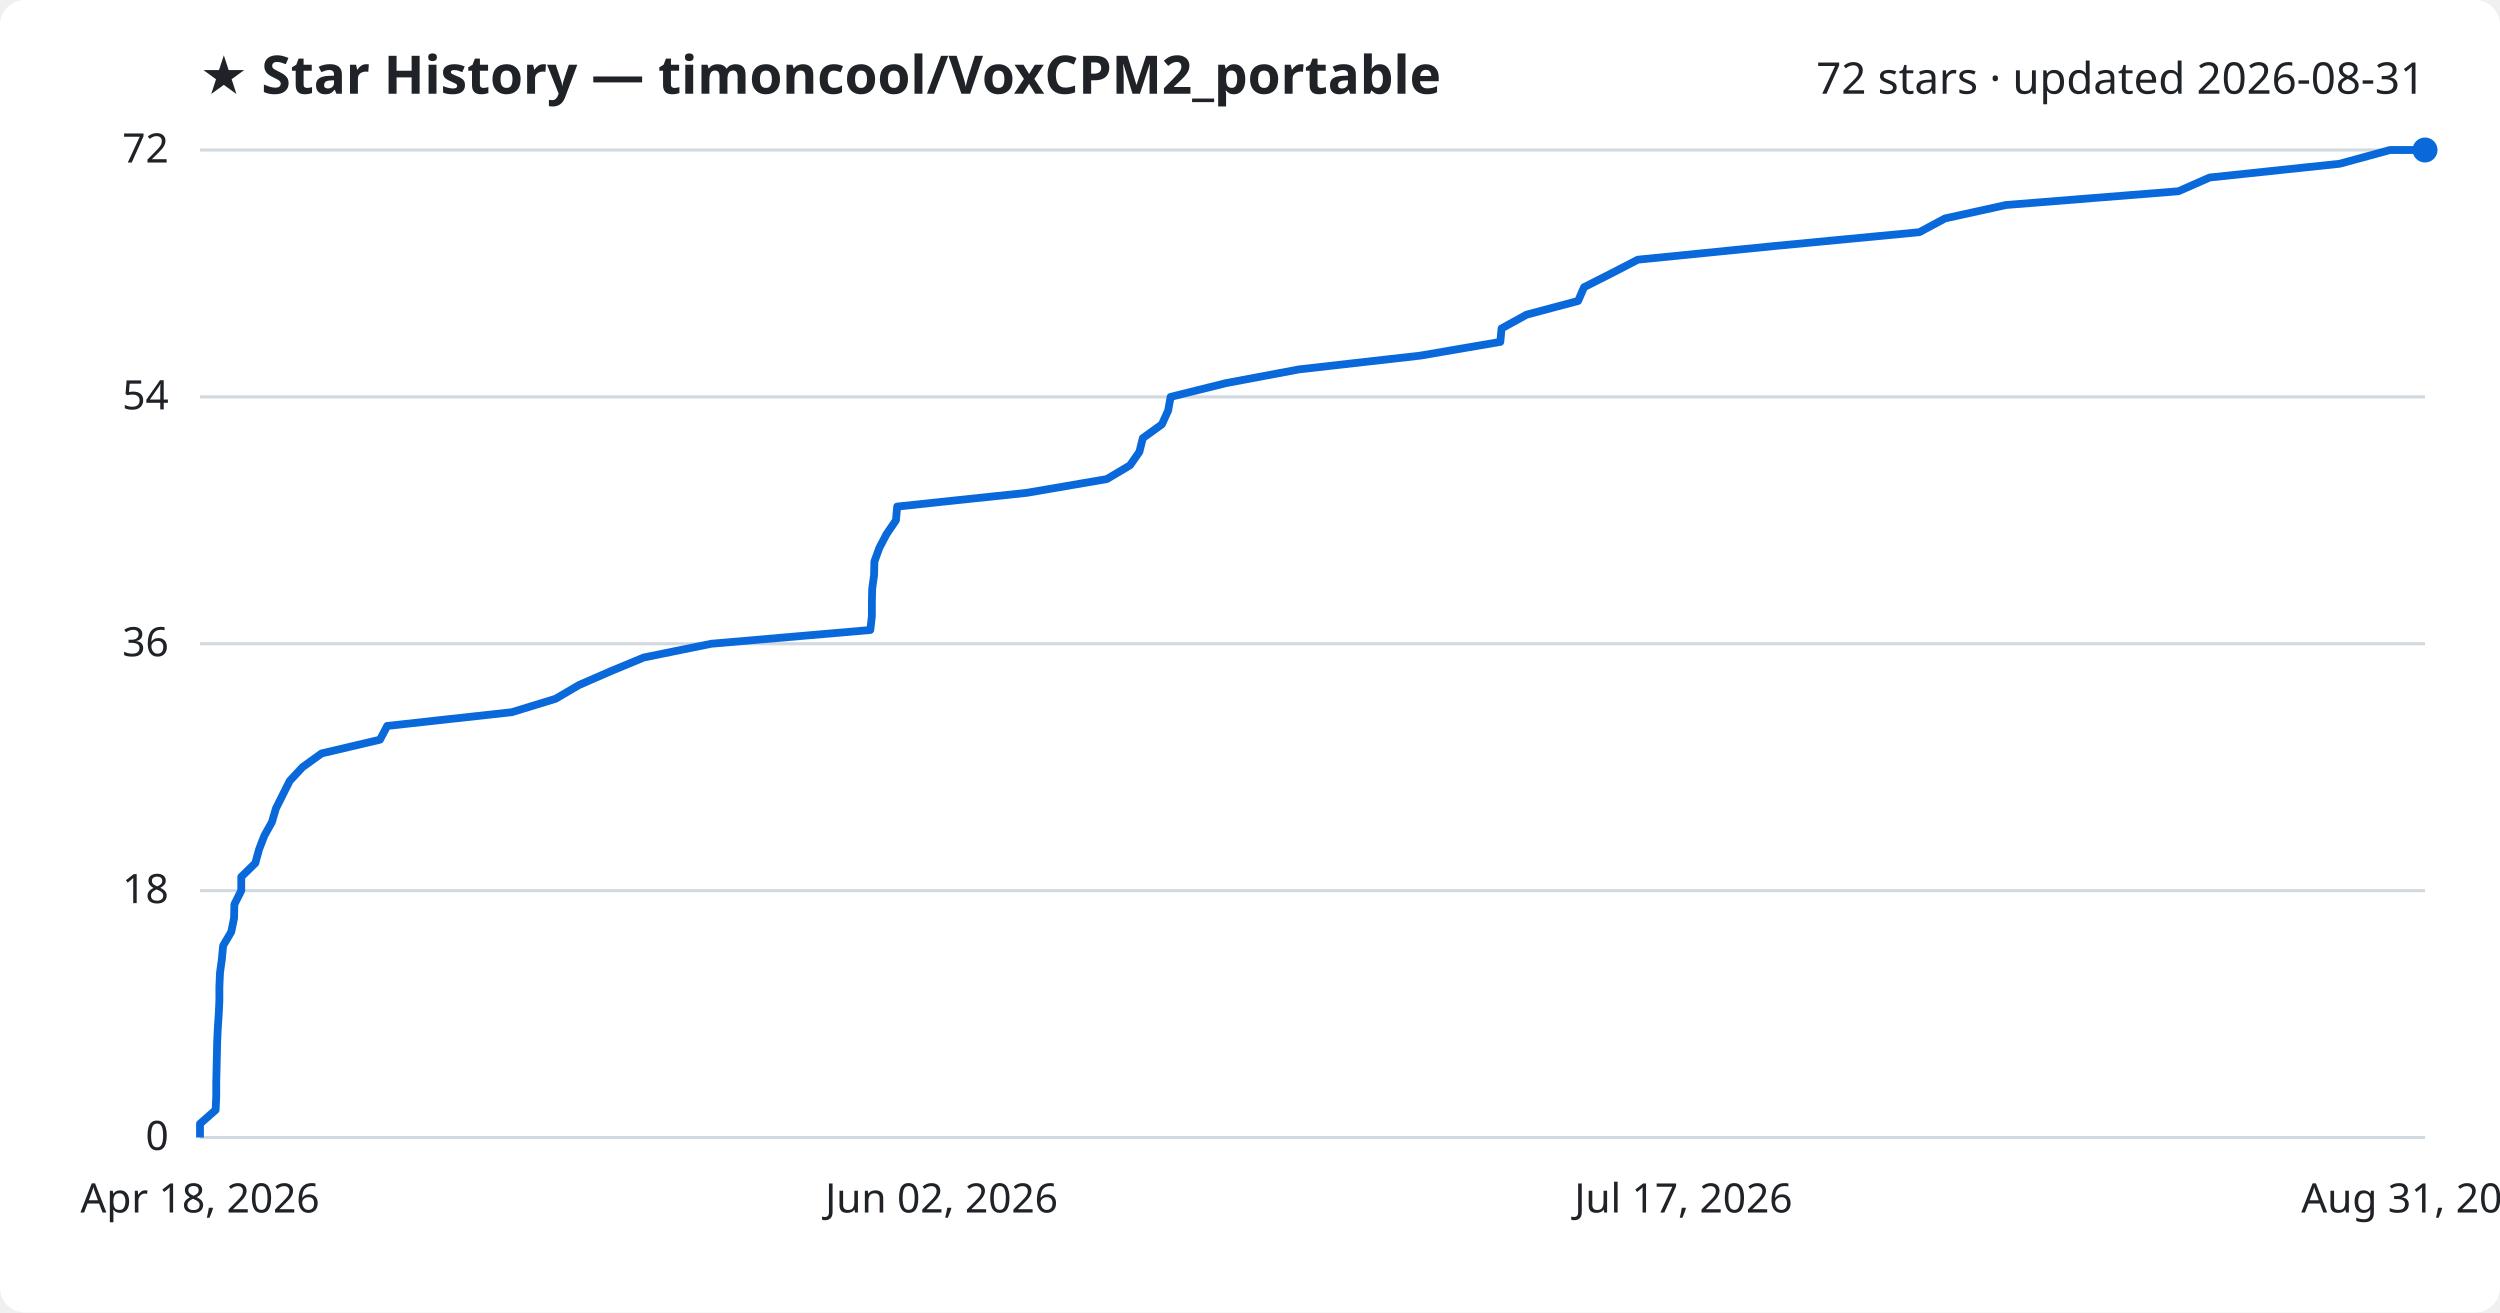
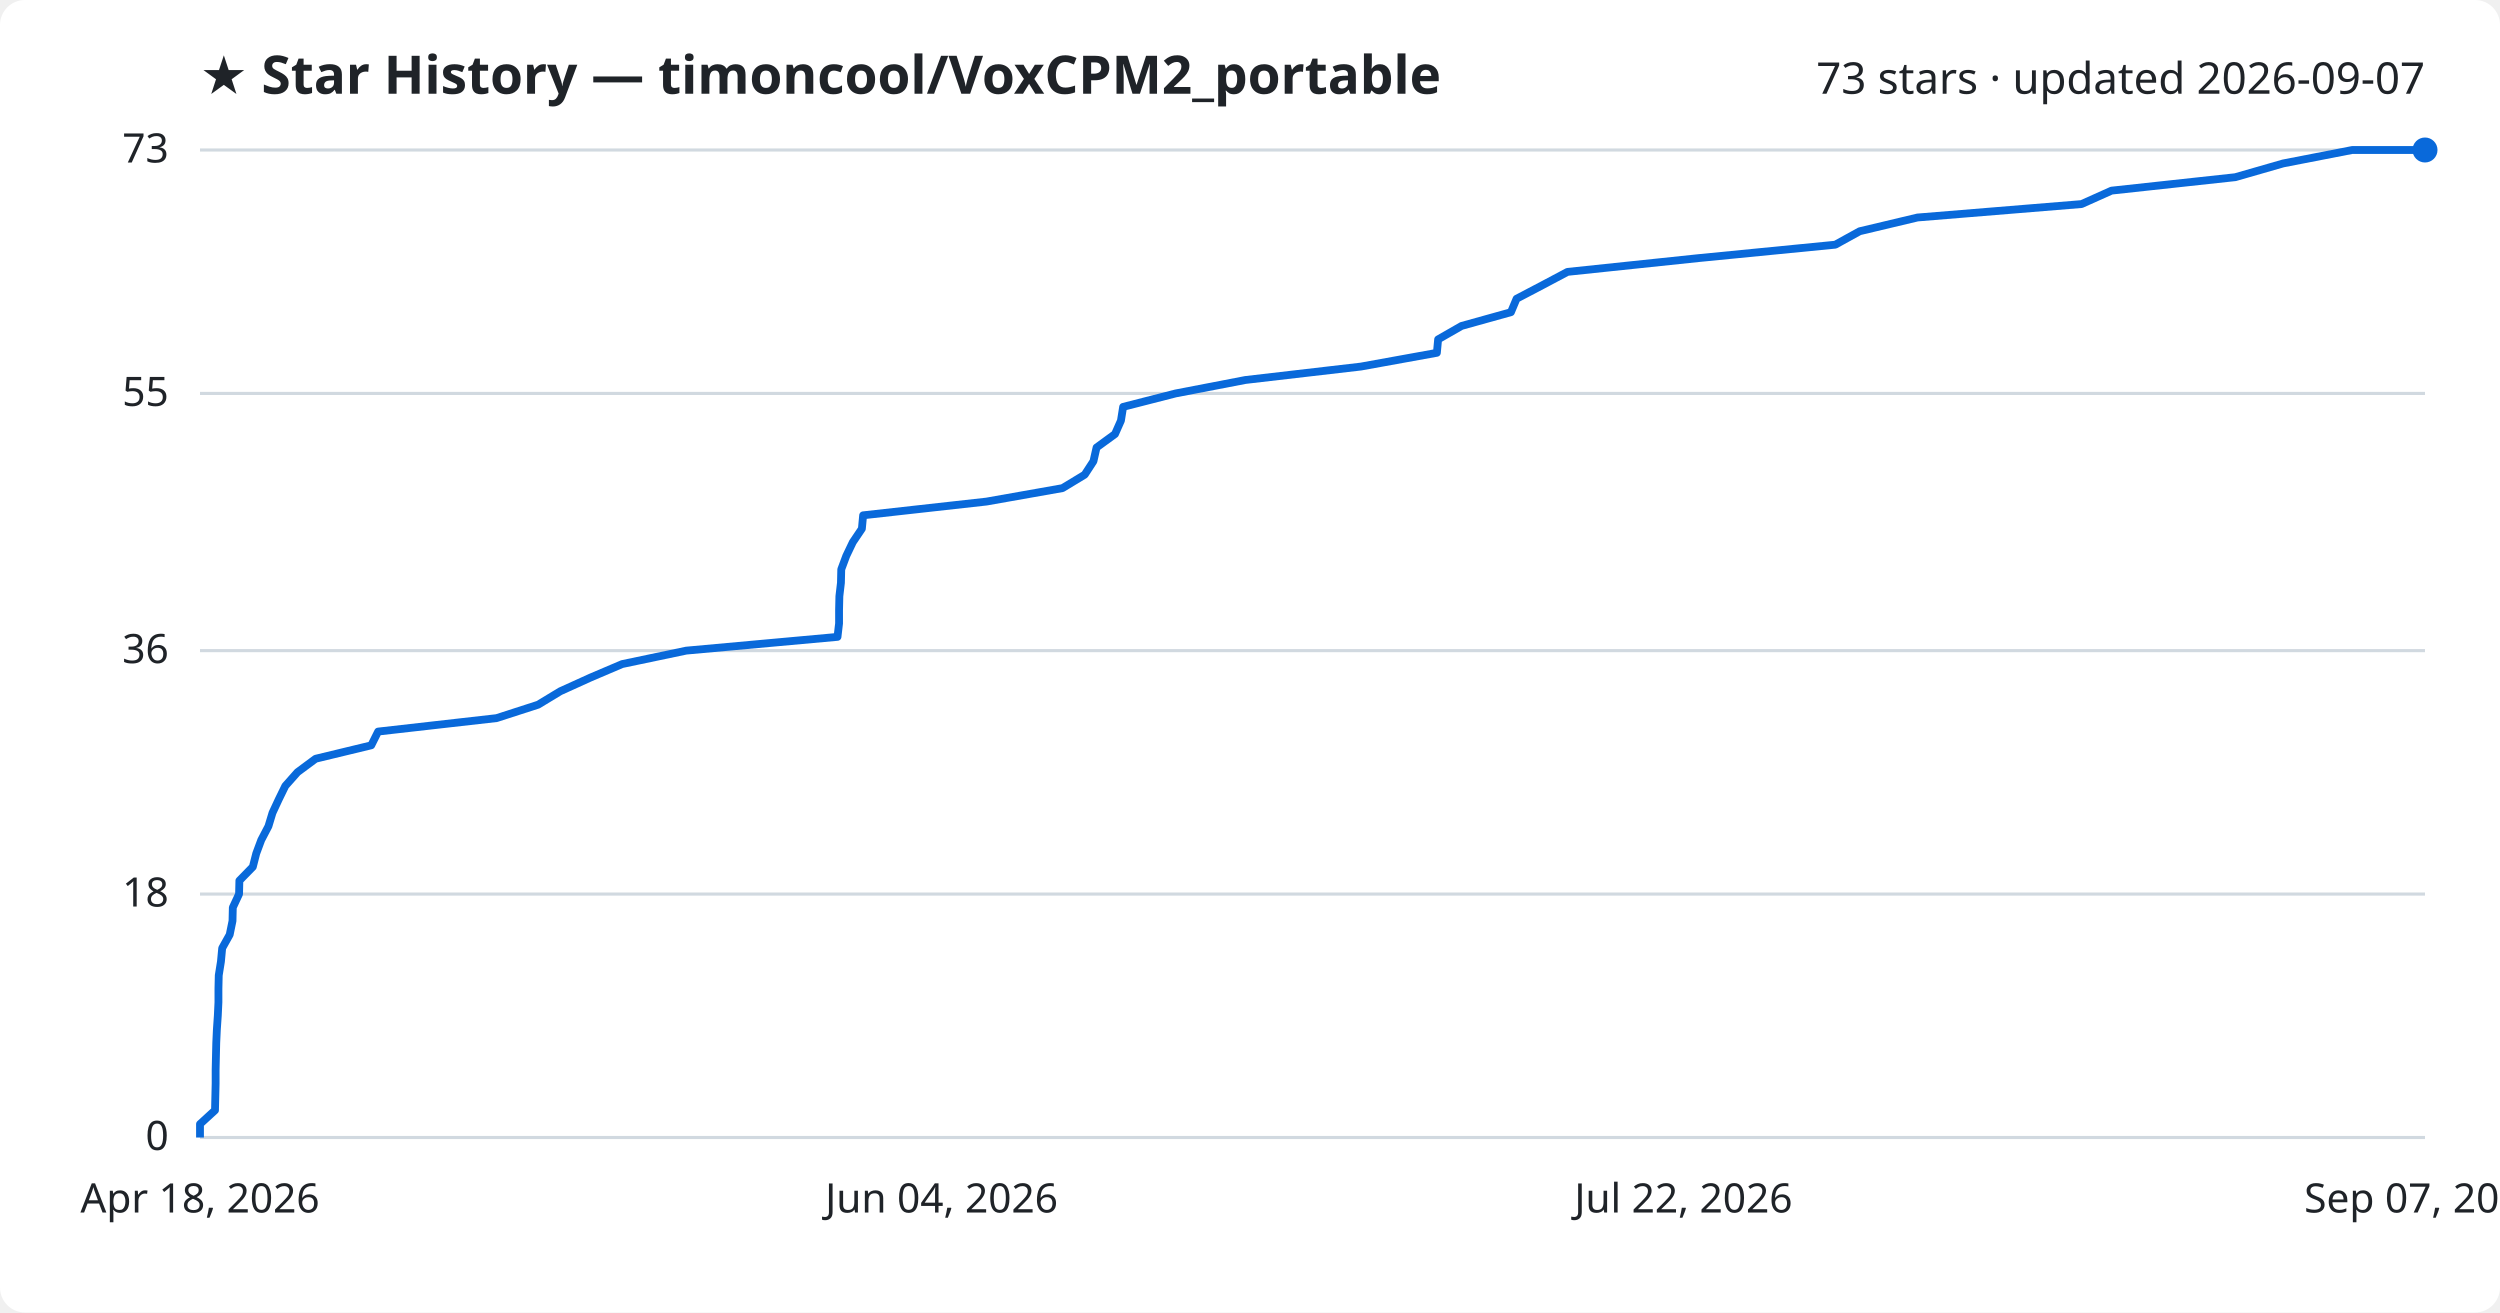
<svg xmlns="http://www.w3.org/2000/svg" viewBox="0 0 800 420" font-family="Segoe UI, sans-serif">
  <rect width="800" height="420" fill="#ffffff" rx="8" />
  <text x="64" y="30" fill="#1f2328" font-size="17" font-weight="700">★ Star History — timoncool/VoxCPM2_portable</text>
-   <text x="776" y="30" fill="#1f2328" font-size="14" text-anchor="end">72 stars · updated 2026-08-31</text>
+   <text x="776" y="30" fill="#1f2328" font-size="14" text-anchor="end">73 stars · updated 2026-09-07</text>
  <line x1="64" y1="364.0" x2="776" y2="364.0" stroke="#d1d9e0" stroke-width="1" />
  <text x="54" y="368.0" fill="#1f2328" font-size="13" text-anchor="end">0</text>
-   <line x1="64" y1="285.0" x2="776" y2="285.0" stroke="#d1d9e0" stroke-width="1" />
-   <text x="54" y="289.0" fill="#1f2328" font-size="13" text-anchor="end">18</text>
-   <line x1="64" y1="206.0" x2="776" y2="206.0" stroke="#d1d9e0" stroke-width="1" />
-   <text x="54" y="210.0" fill="#1f2328" font-size="13" text-anchor="end">36</text>
-   <line x1="64" y1="127.0" x2="776" y2="127.0" stroke="#d1d9e0" stroke-width="1" />
-   <text x="54" y="131.0" fill="#1f2328" font-size="13" text-anchor="end">54</text>
+   <line x1="64" y1="286.1" x2="776" y2="286.1" stroke="#d1d9e0" stroke-width="1" />
+   <text x="54" y="290.1" fill="#1f2328" font-size="13" text-anchor="end">18</text>
+   <line x1="64" y1="208.2" x2="776" y2="208.2" stroke="#d1d9e0" stroke-width="1" />
+   <text x="54" y="212.2" fill="#1f2328" font-size="13" text-anchor="end">36</text>
+   <line x1="64" y1="125.9" x2="776" y2="125.9" stroke="#d1d9e0" stroke-width="1" />
+   <text x="54" y="129.9" fill="#1f2328" font-size="13" text-anchor="end">55</text>
  <line x1="64" y1="48.0" x2="776" y2="48.0" stroke="#d1d9e0" stroke-width="1" />
-   <text x="54" y="52.0" fill="#1f2328" font-size="13" text-anchor="end">72</text>
-   <path d="M64.0,364.0 L64.0,359.6 L69.0,355.2 L69.2,350.8 L69.2,346.4 L69.3,342.1 L69.4,337.7 L69.5,333.3 L69.7,328.9 L70.0,324.5 L70.2,320.1 L70.2,315.7 L70.4,311.3 L71.0,306.9 L71.4,302.6 L74.0,298.2 L74.9,293.8 L75.0,289.4 L77.2,285.0 L77.2,280.6 L81.7,276.2 L82.9,271.8 L84.6,267.4 L87.0,263.1 L88.3,258.7 L90.5,254.3 L92.7,249.9 L96.8,245.5 L102.9,241.1 L121.6,236.7 L123.9,232.3 L163.8,227.9 L177.8,223.6 L185.3,219.2 L195.4,214.8 L206.0,210.4 L227.6,206.0 L278.5,201.6 L279.0,197.2 L279.0,192.8 L279.1,188.4 L279.7,184.1 L279.8,179.7 L281.4,175.3 L283.7,170.9 L286.7,166.5 L287.1,162.1 L328.6,157.7 L354.2,153.3 L361.6,148.9 L364.6,144.6 L365.7,140.2 L371.8,135.8 L373.8,131.4 L374.6,127.0 L392.3,122.6 L415.7,118.2 L454.5,113.8 L480.1,109.4 L480.5,105.1 L488.5,100.7 L505.0,96.3 L506.9,91.9 L515.6,87.5 L524.1,83.1 L568.1,78.7 L614.2,74.3 L622.4,69.9 L641.9,65.6 L697.1,61.2 L707.1,56.8 L748.7,52.4 L764.8,48.0 L776.0,48.0" fill="none" stroke="#0969da" stroke-width="2.5" stroke-linejoin="round" />
+   <text x="54" y="52.0" fill="#1f2328" font-size="13" text-anchor="end">73</text>
+   <path d="M64.0,364.0 L64.0,359.7 L68.8,355.3 L68.9,351.0 L69.0,346.7 L69.0,342.4 L69.1,338.0 L69.2,333.7 L69.4,329.4 L69.7,325.0 L69.9,320.7 L69.9,316.4 L70.0,312.1 L70.7,307.7 L71.1,303.4 L73.5,299.1 L74.4,294.7 L74.5,290.4 L76.5,286.1 L76.6,281.8 L80.9,277.4 L82.0,273.1 L83.6,268.8 L85.9,264.4 L87.2,260.1 L89.2,255.8 L91.3,251.5 L95.2,247.1 L101.0,242.8 L118.8,238.5 L121.0,234.1 L158.9,229.8 L172.2,225.5 L179.3,221.2 L189.0,216.8 L199.1,212.5 L219.6,208.2 L268.0,203.8 L268.5,199.5 L268.5,195.2 L268.6,190.8 L269.1,186.5 L269.2,182.2 L270.8,177.9 L272.9,173.5 L275.8,169.2 L276.2,164.9 L315.7,160.5 L340.0,156.2 L347.1,151.9 L349.9,147.6 L350.9,143.2 L356.8,138.9 L358.7,134.6 L359.4,130.2 L376.2,125.9 L398.5,121.6 L435.5,117.3 L459.8,112.9 L460.2,108.6 L467.7,104.3 L483.5,99.9 L485.3,95.6 L493.5,91.3 L501.6,87.0 L543.5,82.6 L587.3,78.3 L595.1,74.0 L613.6,69.6 L666.1,65.3 L675.7,61.0 L715.3,56.7 L730.6,52.3 L752.7,48.0 L776.0,48.0" fill="none" stroke="#0969da" stroke-width="2.5" stroke-linejoin="round" />
  <circle cx="776.0" cy="48.0" r="4" fill="#0969da" />
  <text x="64.0" y="388" fill="#1f2328" font-size="13" text-anchor="middle">Apr 18, 2026</text>
-   <text x="301.3" y="388" fill="#1f2328" font-size="13" text-anchor="middle">Jun 02, 2026</text>
-   <text x="538.7" y="388" fill="#1f2328" font-size="13" text-anchor="middle">Jul 17, 2026</text>
-   <text x="776.0" y="388" fill="#1f2328" font-size="13" text-anchor="middle">Aug 31, 2026</text>
+   <text x="301.3" y="388" fill="#1f2328" font-size="13" text-anchor="middle">Jun 04, 2026</text>
+   <text x="538.7" y="388" fill="#1f2328" font-size="13" text-anchor="middle">Jul 22, 2026</text>
+   <text x="776.0" y="388" fill="#1f2328" font-size="13" text-anchor="middle">Sep 07, 2026</text>
</svg>
